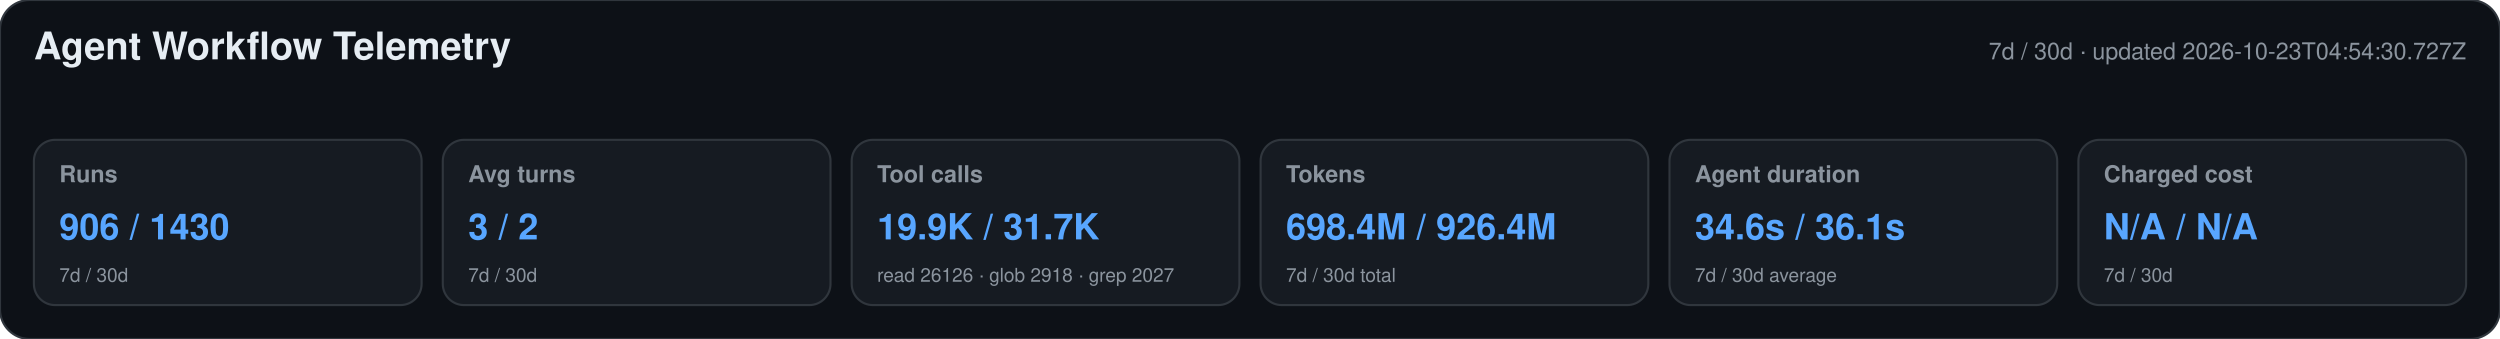
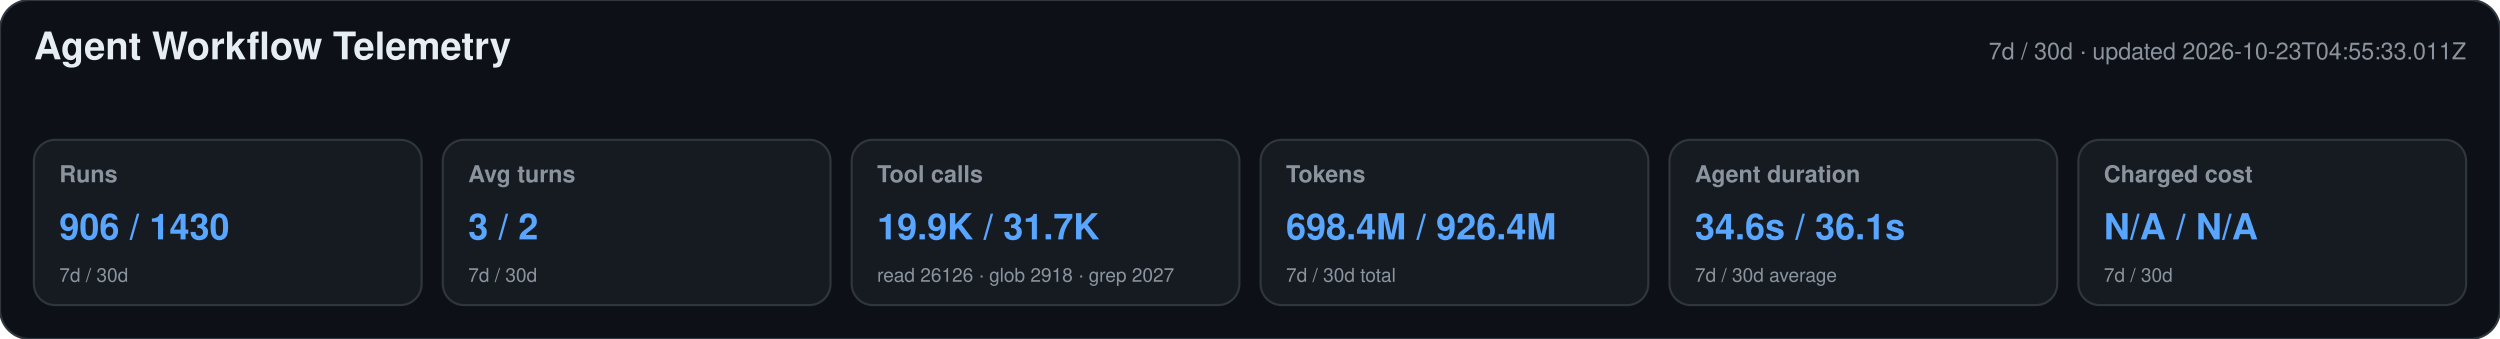
<svg xmlns="http://www.w3.org/2000/svg" width="1180" height="160" viewBox="0 0 1180 160" role="img" aria-labelledby="title desc">
  <style>text{font-family:-apple-system,BlinkMacSystemFont,"Segoe UI",Helvetica,Arial,sans-serif}.heading{font-size:18px;font-weight:650;fill:#e6edf3}.meta,.label,.secondary{fill:#8b949e}.meta,.label{font-size:11px}.label{font-weight:600}.primary{font-size:17px;font-weight:700;fill:#58a6ff}.secondary{font-size:9px}</style>
  <rect width="1180" height="160" rx="14" fill="#0d1117" stroke="#30363d" />
  <text x="16" y="28" class="heading">Agent Workflow Telemetry</text>
-   <text x="1164" y="28" text-anchor="end" class="meta">7d / 30d · updated 2026-10-23T04:54:30.727Z</text>
+   <text x="1164" y="28" text-anchor="end" class="meta">7d / 30d · updated 2026-10-23T04:55:33.011Z</text>
  <g>
    <rect x="16" y="66" width="183" height="78" rx="10" fill="#161b22" stroke="#30363d" />
    <text x="28" y="86" class="label">Runs</text>
    <text x="28" y="113" class="primary">906 / 1430</text>
    <text x="28" y="133" class="secondary">7d / 30d</text>
  </g>
  <g>
    <rect x="209" y="66" width="183" height="78" rx="10" fill="#161b22" stroke="#30363d" />
    <text x="221" y="86" class="label">Avg turns</text>
    <text x="221" y="113" class="primary">3 / 2</text>
    <text x="221" y="133" class="secondary">7d / 30d</text>
  </g>
  <g>
    <rect x="402" y="66" width="183" height="78" rx="10" fill="#161b22" stroke="#30363d" />
    <text x="414" y="86" class="label">Tool calls</text>
    <text x="414" y="113" class="primary">19.9K / 31.7K</text>
    <text x="414" y="133" class="secondary">read 26126 · glob 2918 · grep 2027</text>
  </g>
  <g>
    <rect x="595" y="66" width="183" height="78" rx="10" fill="#161b22" stroke="#30363d" />
    <text x="607" y="86" class="label">Tokens</text>
    <text x="607" y="113" class="primary">698.4M / 926.4M</text>
    <text x="607" y="133" class="secondary">7d / 30d total</text>
  </g>
  <g>
    <rect x="788" y="66" width="183" height="78" rx="10" fill="#161b22" stroke="#30363d" />
    <text x="800" y="86" class="label">Agent duration</text>
    <text x="800" y="113" class="primary">34.6s / 36.1s</text>
    <text x="800" y="133" class="secondary">7d / 30d average</text>
  </g>
  <g>
    <rect x="981" y="66" width="183" height="78" rx="10" fill="#161b22" stroke="#30363d" />
    <text x="993" y="86" class="label">Charged cost</text>
    <text x="993" y="113" class="primary">N/A / N/A</text>
    <text x="993" y="133" class="secondary">7d / 30d</text>
  </g>
</svg>
